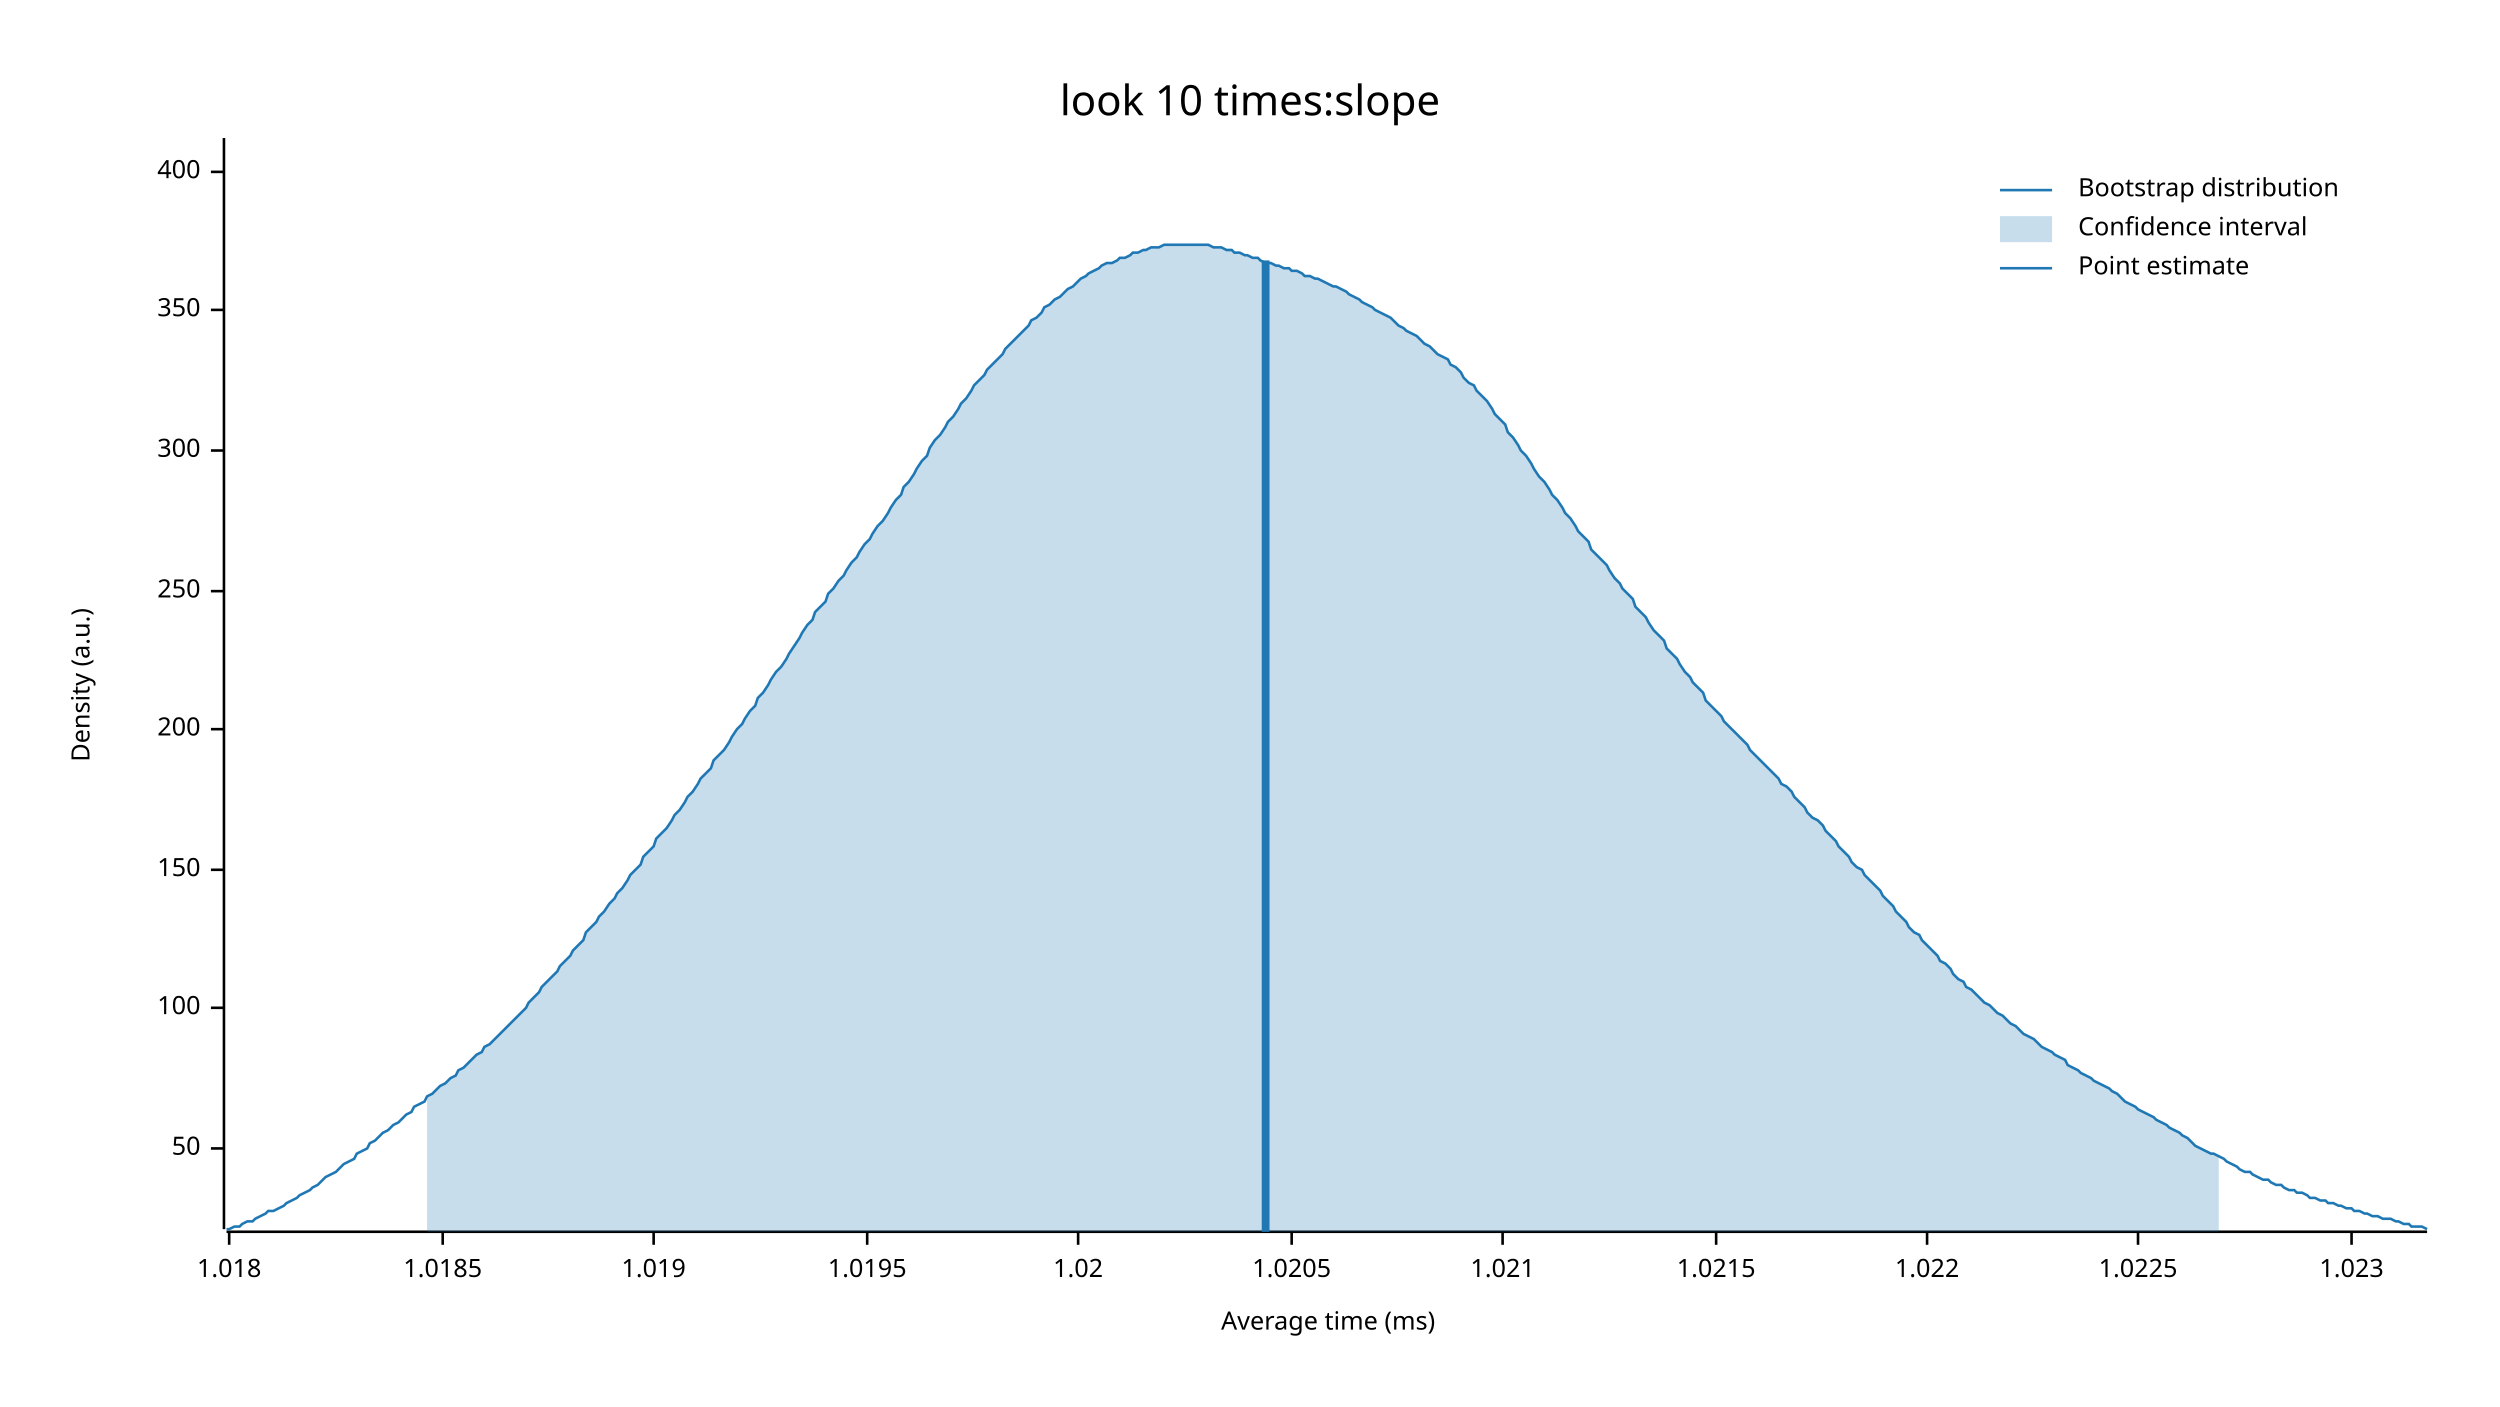
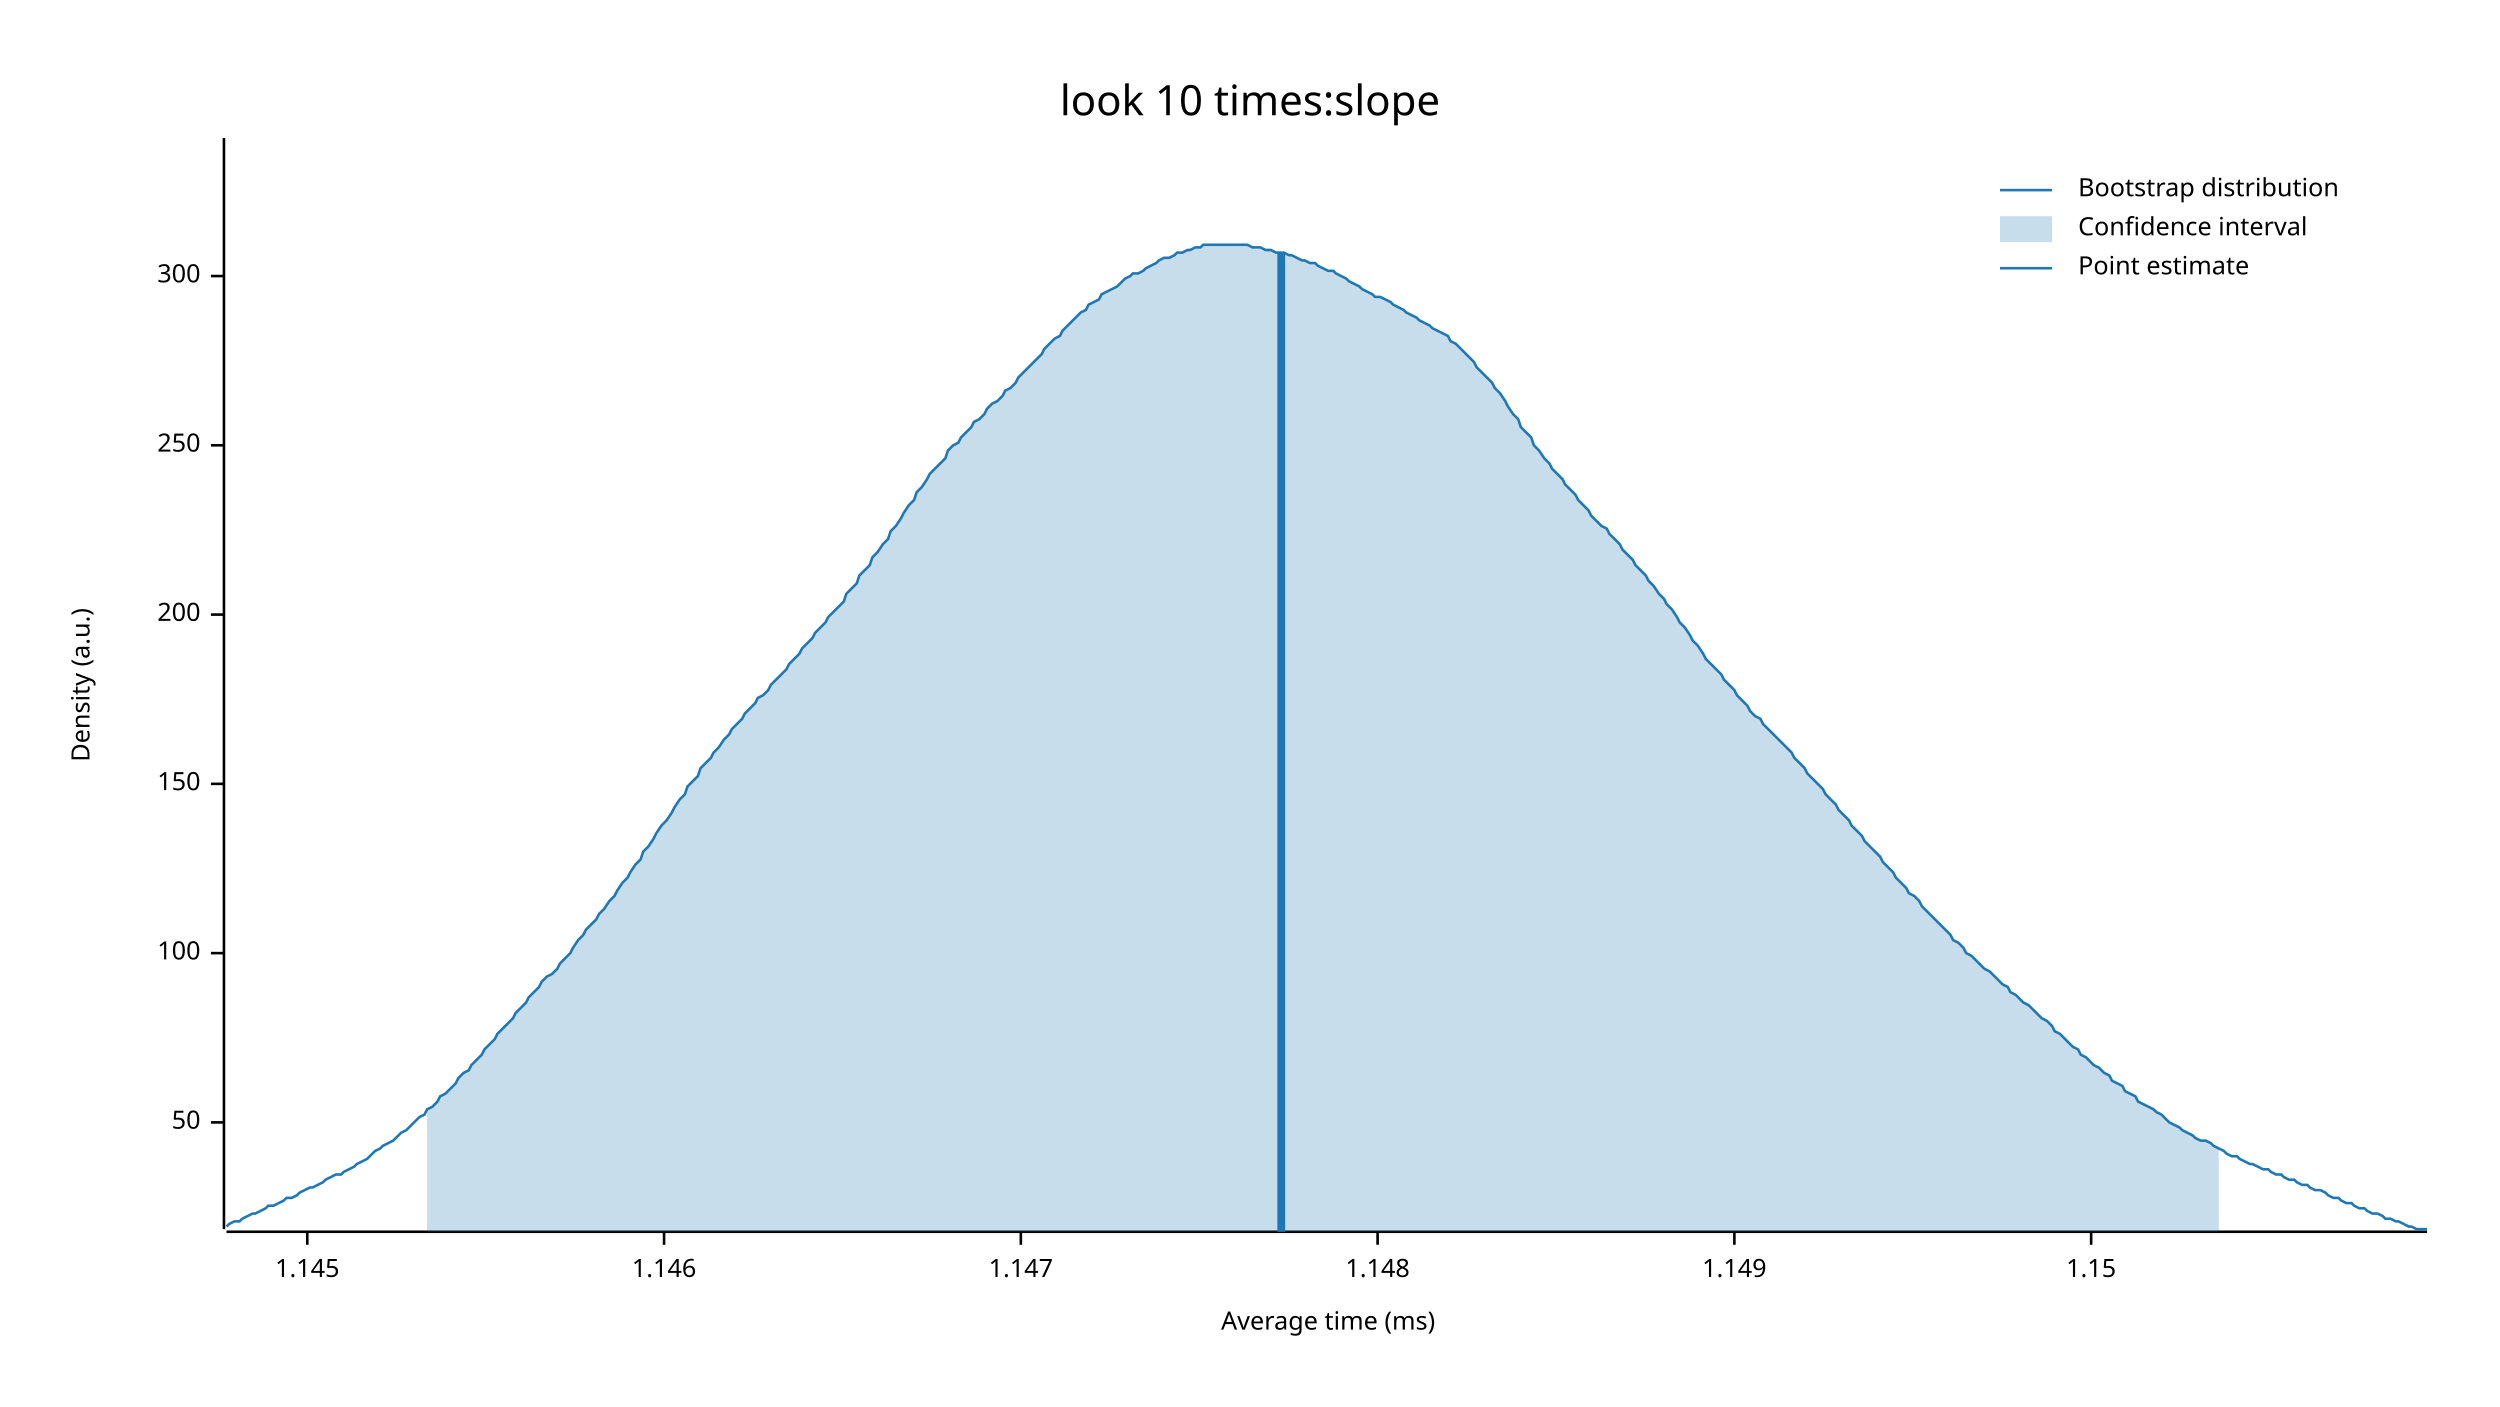
<svg xmlns="http://www.w3.org/2000/svg" width="960" height="540" viewBox="0 0 960 540">
  <text x="480" y="32" dy="0.76em" text-anchor="middle" font-family="sans-serif" font-size="16.129" opacity="1" fill="#000000">
look 10 times:slope
</text>
  <text x="27" y="263" dy="0.76em" text-anchor="middle" font-family="sans-serif" font-size="9.677" opacity="1" fill="#000000" transform="rotate(270, 27, 263)">
Density (a.u.)
</text>
  <text x="510" y="513" dy="-0.5ex" text-anchor="middle" font-family="sans-serif" font-size="9.677" opacity="1" fill="#000000">
Average time (ms)
</text>
  <polyline fill="none" opacity="1" stroke="#000000" stroke-width="1" points="86,53 86,472 " />
-   <text x="77" y="441" dy="0.5ex" text-anchor="end" font-family="sans-serif" font-size="9.677" opacity="1" fill="#000000">
+   <text x="77" y="431" dy="0.5ex" text-anchor="end" font-family="sans-serif" font-size="9.677" opacity="1" fill="#000000">
50
</text>
-   <polyline fill="none" opacity="1" stroke="#000000" stroke-width="1" points="81,441 86,441 " />
-   <text x="77" y="387" dy="0.5ex" text-anchor="end" font-family="sans-serif" font-size="9.677" opacity="1" fill="#000000">
+   <polyline fill="none" opacity="1" stroke="#000000" stroke-width="1" points="81,431 86,431 " />
+   <text x="77" y="366" dy="0.5ex" text-anchor="end" font-family="sans-serif" font-size="9.677" opacity="1" fill="#000000">
100
</text>
-   <polyline fill="none" opacity="1" stroke="#000000" stroke-width="1" points="81,387 86,387 " />
-   <text x="77" y="334" dy="0.5ex" text-anchor="end" font-family="sans-serif" font-size="9.677" opacity="1" fill="#000000">
+   <polyline fill="none" opacity="1" stroke="#000000" stroke-width="1" points="81,366 86,366 " />
+   <text x="77" y="301" dy="0.5ex" text-anchor="end" font-family="sans-serif" font-size="9.677" opacity="1" fill="#000000">
150
</text>
-   <polyline fill="none" opacity="1" stroke="#000000" stroke-width="1" points="81,334 86,334 " />
-   <text x="77" y="280" dy="0.5ex" text-anchor="end" font-family="sans-serif" font-size="9.677" opacity="1" fill="#000000">
+   <polyline fill="none" opacity="1" stroke="#000000" stroke-width="1" points="81,301 86,301 " />
+   <text x="77" y="236" dy="0.5ex" text-anchor="end" font-family="sans-serif" font-size="9.677" opacity="1" fill="#000000">
200
</text>
-   <polyline fill="none" opacity="1" stroke="#000000" stroke-width="1" points="81,280 86,280 " />
-   <text x="77" y="227" dy="0.5ex" text-anchor="end" font-family="sans-serif" font-size="9.677" opacity="1" fill="#000000">
+   <polyline fill="none" opacity="1" stroke="#000000" stroke-width="1" points="81,236 86,236 " />
+   <text x="77" y="171" dy="0.5ex" text-anchor="end" font-family="sans-serif" font-size="9.677" opacity="1" fill="#000000">
250
</text>
-   <polyline fill="none" opacity="1" stroke="#000000" stroke-width="1" points="81,227 86,227 " />
-   <text x="77" y="173" dy="0.5ex" text-anchor="end" font-family="sans-serif" font-size="9.677" opacity="1" fill="#000000">
+   <polyline fill="none" opacity="1" stroke="#000000" stroke-width="1" points="81,171 86,171 " />
+   <text x="77" y="106" dy="0.5ex" text-anchor="end" font-family="sans-serif" font-size="9.677" opacity="1" fill="#000000">
300
</text>
-   <polyline fill="none" opacity="1" stroke="#000000" stroke-width="1" points="81,173 86,173 " />
-   <text x="77" y="119" dy="0.5ex" text-anchor="end" font-family="sans-serif" font-size="9.677" opacity="1" fill="#000000">
- 350
+   <polyline fill="none" opacity="1" stroke="#000000" stroke-width="1" points="81,106 86,106 " />
+   <polyline fill="none" opacity="1" stroke="#000000" stroke-width="1" points="87,473 932,473 " />
+   <text x="118" y="483" dy="0.76em" text-anchor="middle" font-family="sans-serif" font-size="9.677" opacity="1" fill="#000000">
+ 1.145
</text>
-   <polyline fill="none" opacity="1" stroke="#000000" stroke-width="1" points="81,119 86,119 " />
-   <text x="77" y="66" dy="0.5ex" text-anchor="end" font-family="sans-serif" font-size="9.677" opacity="1" fill="#000000">
- 400
+   <polyline fill="none" opacity="1" stroke="#000000" stroke-width="1" points="118,473 118,478 " />
+   <text x="255" y="483" dy="0.76em" text-anchor="middle" font-family="sans-serif" font-size="9.677" opacity="1" fill="#000000">
+ 1.146
</text>
-   <polyline fill="none" opacity="1" stroke="#000000" stroke-width="1" points="81,66 86,66 " />
-   <polyline fill="none" opacity="1" stroke="#000000" stroke-width="1" points="87,473 932,473 " />
-   <text x="88" y="483" dy="0.76em" text-anchor="middle" font-family="sans-serif" font-size="9.677" opacity="1" fill="#000000">
- 1.018
+   <polyline fill="none" opacity="1" stroke="#000000" stroke-width="1" points="255,473 255,478 " />
+   <text x="392" y="483" dy="0.76em" text-anchor="middle" font-family="sans-serif" font-size="9.677" opacity="1" fill="#000000">
+ 1.147
</text>
-   <polyline fill="none" opacity="1" stroke="#000000" stroke-width="1" points="88,473 88,478 " />
-   <text x="170" y="483" dy="0.76em" text-anchor="middle" font-family="sans-serif" font-size="9.677" opacity="1" fill="#000000">
- 1.0185
+   <polyline fill="none" opacity="1" stroke="#000000" stroke-width="1" points="392,473 392,478 " />
+   <text x="529" y="483" dy="0.76em" text-anchor="middle" font-family="sans-serif" font-size="9.677" opacity="1" fill="#000000">
+ 1.148
</text>
-   <polyline fill="none" opacity="1" stroke="#000000" stroke-width="1" points="170,473 170,478 " />
-   <text x="251" y="483" dy="0.76em" text-anchor="middle" font-family="sans-serif" font-size="9.677" opacity="1" fill="#000000">
- 1.019
+   <polyline fill="none" opacity="1" stroke="#000000" stroke-width="1" points="529,473 529,478 " />
+   <text x="666" y="483" dy="0.76em" text-anchor="middle" font-family="sans-serif" font-size="9.677" opacity="1" fill="#000000">
+ 1.149
</text>
-   <polyline fill="none" opacity="1" stroke="#000000" stroke-width="1" points="251,473 251,478 " />
-   <text x="333" y="483" dy="0.76em" text-anchor="middle" font-family="sans-serif" font-size="9.677" opacity="1" fill="#000000">
- 1.0195
+   <polyline fill="none" opacity="1" stroke="#000000" stroke-width="1" points="666,473 666,478 " />
+   <text x="803" y="483" dy="0.76em" text-anchor="middle" font-family="sans-serif" font-size="9.677" opacity="1" fill="#000000">
+ 1.15
</text>
-   <polyline fill="none" opacity="1" stroke="#000000" stroke-width="1" points="333,473 333,478 " />
-   <text x="414" y="483" dy="0.76em" text-anchor="middle" font-family="sans-serif" font-size="9.677" opacity="1" fill="#000000">
- 1.02
- </text>
-   <polyline fill="none" opacity="1" stroke="#000000" stroke-width="1" points="414,473 414,478 " />
-   <text x="496" y="483" dy="0.76em" text-anchor="middle" font-family="sans-serif" font-size="9.677" opacity="1" fill="#000000">
- 1.0205
- </text>
-   <polyline fill="none" opacity="1" stroke="#000000" stroke-width="1" points="496,473 496,478 " />
-   <text x="577" y="483" dy="0.76em" text-anchor="middle" font-family="sans-serif" font-size="9.677" opacity="1" fill="#000000">
- 1.021
- </text>
-   <polyline fill="none" opacity="1" stroke="#000000" stroke-width="1" points="577,473 577,478 " />
-   <text x="659" y="483" dy="0.76em" text-anchor="middle" font-family="sans-serif" font-size="9.677" opacity="1" fill="#000000">
- 1.0215
- </text>
-   <polyline fill="none" opacity="1" stroke="#000000" stroke-width="1" points="659,473 659,478 " />
-   <text x="740" y="483" dy="0.76em" text-anchor="middle" font-family="sans-serif" font-size="9.677" opacity="1" fill="#000000">
- 1.022
- </text>
-   <polyline fill="none" opacity="1" stroke="#000000" stroke-width="1" points="740,473 740,478 " />
-   <text x="821" y="483" dy="0.76em" text-anchor="middle" font-family="sans-serif" font-size="9.677" opacity="1" fill="#000000">
- 1.0225
- </text>
-   <polyline fill="none" opacity="1" stroke="#000000" stroke-width="1" points="821,473 821,478 " />
-   <text x="903" y="483" dy="0.76em" text-anchor="middle" font-family="sans-serif" font-size="9.677" opacity="1" fill="#000000">
- 1.023
- </text>
-   <polyline fill="none" opacity="1" stroke="#000000" stroke-width="1" points="903,473 903,478 " />
-   <polyline fill="none" opacity="1" stroke="#1F78B4" stroke-width="1" points="87,472 88,472 90,471 92,471 93,470 95,469 97,469 98,468 100,467 102,466 103,465 105,465 107,464 109,463 110,462 112,461 114,460 115,459 117,458 119,457 120,456 122,455 124,453 125,452 127,451 129,450 131,448 132,447 134,446 136,445 137,443 139,442 141,441 142,439 144,438 146,436 147,435 149,434 151,432 153,431 154,430 156,428 158,427 159,425 161,424 163,423 164,421 166,420 168,418 169,417 171,416 173,414 175,413 176,411 178,410 180,408 181,407 183,405 185,404 186,402 188,401 190,399 191,398 193,396 195,394 197,392 198,391 200,389 202,387 203,385 205,383 207,381 208,379 210,377 212,375 214,373 215,371 217,369 219,367 220,365 222,363 224,361 225,358 227,356 229,354 230,352 232,350 234,347 236,345 237,343 239,341 241,338 242,336 244,334 246,332 247,329 249,327 251,325 252,322 254,320 256,318 258,315 259,313 261,311 263,308 264,306 266,304 268,301 269,299 271,297 273,295 274,292 276,290 278,288 280,285 281,283 283,280 285,278 286,276 288,273 290,271 291,268 293,266 295,263 296,261 298,258 300,256 302,253 303,251 305,248 307,245 308,243 310,240 312,238 313,235 315,233 317,231 318,228 320,226 322,223 324,221 325,219 327,216 329,214 330,212 332,209 334,207 335,205 337,202 339,200 341,197 342,195 344,192 346,190 347,187 349,185 351,182 352,180 354,177 356,175 357,172 359,169 361,167 363,164 364,162 366,160 368,157 369,155 371,153 373,150 374,148 376,146 378,144 379,142 381,140 383,138 385,136 386,134 388,132 390,130 391,129 393,127 395,125 396,123 398,122 400,120 401,118 403,117 405,115 407,114 408,113 410,111 412,110 413,109 415,107 417,106 418,105 420,104 422,103 423,102 425,101 427,101 429,100 430,99 432,99 434,98 435,97 437,97 439,96 440,96 442,95 444,95 445,95 447,94 449,94 451,94 452,94 454,94 456,94 457,94 459,94 461,94 462,94 464,94 466,95 468,95 469,95 471,96 473,96 474,97 476,97 478,98 479,98 481,99 483,99 484,100 486,101 488,101 490,102 491,102 493,103 495,103 496,104 498,104 500,105 501,106 503,106 505,107 506,107 508,108 510,109 512,110 513,110 515,111 517,112 518,113 520,114 522,115 523,116 525,117 527,118 528,119 530,120 532,121 534,122 535,123 537,125 539,126 540,127 542,128 544,129 545,130 547,132 549,133 550,134 552,136 554,137 556,138 557,140 559,141 561,143 562,145 564,147 566,148 567,150 569,152 571,154 573,157 574,159 576,161 578,163 579,166 581,168 583,171 584,173 586,175 588,178 589,180 591,183 593,185 595,188 596,190 598,192 600,195 601,197 603,199 605,202 606,204 608,206 610,208 611,211 613,213 615,215 617,217 618,219 620,222 622,224 623,226 625,228 627,230 628,233 630,235 632,237 633,239 635,242 637,244 639,246 640,249 642,251 644,253 645,255 647,258 649,260 650,262 652,264 654,266 655,269 657,271 659,273 661,275 662,277 664,279 666,281 667,282 669,284 671,286 672,288 674,290 676,292 677,293 679,295 681,297 683,299 684,301 686,302 688,304 689,306 691,308 693,310 694,312 696,314 698,315 700,317 701,319 703,321 705,323 706,325 708,327 710,329 711,331 713,333 715,334 716,336 718,338 720,340 722,342 723,344 725,346 727,348 728,350 730,352 732,354 733,356 735,358 737,359 738,361 740,363 742,365 744,367 745,369 747,370 749,372 750,374 752,376 754,377 755,379 757,380 759,382 760,383 762,385 764,386 766,388 767,389 769,390 771,392 772,393 774,394 776,396 777,397 779,398 781,399 782,400 784,402 786,403 788,404 789,405 791,406 793,407 794,409 796,410 798,411 799,412 801,413 803,414 804,415 806,416 808,417 810,418 811,419 813,420 815,422 816,423 818,424 820,425 821,426 823,427 825,428 827,429 828,430 830,431 832,432 833,433 835,434 837,435 838,436 840,437 842,439 843,440 845,441 847,442 849,443 850,443 852,444 854,445 855,446 857,447 859,448 860,449 862,450 864,450 865,451 867,452 869,453 871,453 872,454 874,455 876,455 877,456 879,457 881,457 882,458 884,458 886,459 887,460 889,460 891,461 893,461 894,462 896,462 898,463 899,463 901,464 903,464 904,465 906,465 908,466 909,466 911,467 913,467 915,468 916,468 918,468 920,469 921,469 923,470 925,470 926,471 928,471 930,471 932,472 " />
-   <polygon opacity="0.25" fill="#1F78B4" points="164,421 166,420 168,418 169,417 171,416 173,414 175,413 176,411 178,410 180,408 181,407 183,405 185,404 186,402 188,401 190,399 191,398 193,396 195,394 197,392 198,391 200,389 202,387 203,385 205,383 207,381 208,379 210,377 212,375 214,373 215,371 217,369 219,367 220,365 222,363 224,361 225,358 227,356 229,354 230,352 232,350 234,347 236,345 237,343 239,341 241,338 242,336 244,334 246,332 247,329 249,327 251,325 252,322 254,320 256,318 258,315 259,313 261,311 263,308 264,306 266,304 268,301 269,299 271,297 273,295 274,292 276,290 278,288 280,285 281,283 283,280 285,278 286,276 288,273 290,271 291,268 293,266 295,263 296,261 298,258 300,256 302,253 303,251 305,248 307,245 308,243 310,240 312,238 313,235 315,233 317,231 318,228 320,226 322,223 324,221 325,219 327,216 329,214 330,212 332,209 334,207 335,205 337,202 339,200 341,197 342,195 344,192 346,190 347,187 349,185 351,182 352,180 354,177 356,175 357,172 359,169 361,167 363,164 364,162 366,160 368,157 369,155 371,153 373,150 374,148 376,146 378,144 379,142 381,140 383,138 385,136 386,134 388,132 390,130 391,129 393,127 395,125 396,123 398,122 400,120 401,118 403,117 405,115 407,114 408,113 410,111 412,110 413,109 415,107 417,106 418,105 420,104 422,103 423,102 425,101 427,101 429,100 430,99 432,99 434,98 435,97 437,97 439,96 440,96 442,95 444,95 445,95 447,94 449,94 451,94 452,94 454,94 456,94 457,94 459,94 461,94 462,94 464,94 466,95 468,95 469,95 471,96 473,96 474,97 476,97 478,98 479,98 481,99 483,99 484,100 486,101 488,101 490,102 491,102 493,103 495,103 496,104 498,104 500,105 501,106 503,106 505,107 506,107 508,108 510,109 512,110 513,110 515,111 517,112 518,113 520,114 522,115 523,116 525,117 527,118 528,119 530,120 532,121 534,122 535,123 537,125 539,126 540,127 542,128 544,129 545,130 547,132 549,133 550,134 552,136 554,137 556,138 557,140 559,141 561,143 562,145 564,147 566,148 567,150 569,152 571,154 573,157 574,159 576,161 578,163 579,166 581,168 583,171 584,173 586,175 588,178 589,180 591,183 593,185 595,188 596,190 598,192 600,195 601,197 603,199 605,202 606,204 608,206 610,208 611,211 613,213 615,215 617,217 618,219 620,222 622,224 623,226 625,228 627,230 628,233 630,235 632,237 633,239 635,242 637,244 639,246 640,249 642,251 644,253 645,255 647,258 649,260 650,262 652,264 654,266 655,269 657,271 659,273 661,275 662,277 664,279 666,281 667,282 669,284 671,286 672,288 674,290 676,292 677,293 679,295 681,297 683,299 684,301 686,302 688,304 689,306 691,308 693,310 694,312 696,314 698,315 700,317 701,319 703,321 705,323 706,325 708,327 710,329 711,331 713,333 715,334 716,336 718,338 720,340 722,342 723,344 725,346 727,348 728,350 730,352 732,354 733,356 735,358 737,359 738,361 740,363 742,365 744,367 745,369 747,370 749,372 750,374 752,376 754,377 755,379 757,380 759,382 760,383 762,385 764,386 766,388 767,389 769,390 771,392 772,393 774,394 776,396 777,397 779,398 781,399 782,400 784,402 786,403 788,404 789,405 791,406 793,407 794,409 796,410 798,411 799,412 801,413 803,414 804,415 806,416 808,417 810,418 811,419 813,420 815,422 816,423 818,424 820,425 821,426 823,427 825,428 827,429 828,430 830,431 832,432 833,433 835,434 837,435 838,436 840,437 842,439 843,440 845,441 847,442 849,443 850,443 852,444 852,473 164,473 " />
-   <polyline fill="none" opacity="1" stroke="#1F78B4" stroke-width="3" points="486,473 486,100 " />
+   <polyline fill="none" opacity="1" stroke="#000000" stroke-width="1" points="803,473 803,478 " />
+   <polyline fill="none" opacity="1" stroke="#1F78B4" stroke-width="1" points="87,471 88,470 90,469 92,469 93,468 95,467 97,466 98,466 100,465 102,464 103,463 105,463 107,462 109,461 110,460 112,460 114,459 115,458 117,457 119,456 120,456 122,455 124,454 125,453 127,452 129,451 131,451 132,450 134,449 136,448 137,447 139,446 141,445 142,444 144,442 146,441 147,440 149,439 151,438 153,436 154,435 156,434 158,432 159,431 161,429 163,428 164,426 166,425 168,423 169,421 171,420 173,418 175,416 176,414 178,412 180,411 181,409 183,407 185,405 186,403 188,401 190,399 191,397 193,395 195,393 197,391 198,389 200,387 202,385 203,383 205,381 207,379 208,377 210,375 212,374 214,372 215,370 217,368 219,366 220,364 222,361 224,359 225,357 227,355 229,353 230,351 232,349 234,346 236,344 237,342 239,339 241,337 242,335 244,332 246,330 247,327 249,325 251,322 252,320 254,317 256,315 258,312 259,310 261,307 263,305 264,302 266,300 268,298 269,295 271,293 273,291 274,289 276,287 278,284 280,282 281,280 283,278 285,276 286,274 288,272 290,270 291,268 293,267 295,265 296,263 298,261 300,259 302,257 303,255 305,253 307,251 308,249 310,247 312,245 313,243 315,241 317,239 318,237 320,235 322,233 324,231 325,228 327,226 329,224 330,221 332,219 334,217 335,214 337,212 339,209 341,207 342,204 344,202 346,199 347,197 349,194 351,192 352,189 354,187 356,184 357,182 359,180 361,178 363,176 364,173 366,171 368,170 369,168 371,166 373,164 374,162 376,161 378,159 379,157 381,155 383,154 385,152 386,150 388,149 390,147 391,145 393,143 395,141 396,140 398,138 400,136 401,134 403,132 405,130 407,129 408,127 410,125 412,123 413,122 415,120 417,119 418,117 420,116 422,115 423,113 425,112 427,111 429,110 430,109 432,107 434,106 435,105 437,105 439,104 440,103 442,102 444,101 445,100 447,99 449,99 451,98 452,97 454,97 456,96 457,96 459,95 461,95 462,94 464,94 466,94 468,94 469,94 471,94 473,94 474,94 476,94 478,94 479,94 481,95 483,95 484,95 486,96 488,96 490,97 491,97 493,97 495,98 496,98 498,99 500,100 501,100 503,101 505,101 506,102 508,103 510,104 512,104 513,105 515,106 517,107 518,108 520,109 522,110 523,111 525,112 527,113 528,114 530,114 532,115 534,116 535,117 537,118 539,119 540,120 542,121 544,122 545,123 547,124 549,125 550,126 552,127 554,128 556,129 557,131 559,132 561,134 562,135 564,137 566,139 567,141 569,143 571,145 573,147 574,149 576,151 578,154 579,156 581,159 583,161 584,164 586,166 588,168 589,171 591,173 593,176 595,178 596,180 598,182 600,184 601,186 603,188 605,190 606,192 608,194 610,196 611,198 613,200 615,202 617,203 618,205 620,207 622,209 623,211 625,213 627,215 628,217 630,219 632,221 633,223 635,225 637,228 639,230 640,232 642,234 644,237 645,239 647,241 649,244 650,246 652,248 654,251 655,253 657,255 659,257 661,259 662,261 664,263 666,265 667,267 669,269 671,271 672,273 674,275 676,276 677,278 679,280 681,282 683,284 684,285 686,287 688,289 689,291 691,293 693,295 694,297 696,299 698,301 700,303 701,305 703,307 705,309 706,311 708,313 710,315 711,317 713,319 715,321 716,323 718,325 720,327 722,329 723,331 725,333 727,335 728,337 730,339 732,341 733,343 735,344 737,346 738,348 740,350 742,352 744,354 745,355 747,357 749,359 750,361 752,362 754,364 755,366 757,367 759,369 760,370 762,372 764,373 766,375 767,376 769,378 771,379 772,381 774,382 776,384 777,385 779,386 781,388 782,389 784,391 786,392 788,394 789,396 791,397 793,399 794,400 796,402 798,403 799,405 801,406 803,408 804,409 806,410 808,412 810,413 811,415 813,416 815,417 816,419 818,420 820,421 821,423 823,424 825,425 827,426 828,427 830,428 832,430 833,431 835,432 837,433 838,434 840,435 842,436 843,437 845,438 847,438 849,439 850,440 852,441 854,442 855,443 857,444 859,444 860,445 862,446 864,447 865,447 867,448 869,449 871,449 872,450 874,451 876,451 877,452 879,453 881,453 882,454 884,455 886,455 887,456 889,457 891,457 893,458 894,459 896,460 898,460 899,461 901,462 903,462 904,463 906,464 908,464 909,465 911,466 913,466 915,467 916,468 918,468 920,469 921,469 923,470 925,471 926,471 928,472 930,472 932,472 " />
+   <polygon opacity="0.25" fill="#1F78B4" points="164,426 166,425 168,423 169,421 171,420 173,418 175,416 176,414 178,412 180,411 181,409 183,407 185,405 186,403 188,401 190,399 191,397 193,395 195,393 197,391 198,389 200,387 202,385 203,383 205,381 207,379 208,377 210,375 212,374 214,372 215,370 217,368 219,366 220,364 222,361 224,359 225,357 227,355 229,353 230,351 232,349 234,346 236,344 237,342 239,339 241,337 242,335 244,332 246,330 247,327 249,325 251,322 252,320 254,317 256,315 258,312 259,310 261,307 263,305 264,302 266,300 268,298 269,295 271,293 273,291 274,289 276,287 278,284 280,282 281,280 283,278 285,276 286,274 288,272 290,270 291,268 293,267 295,265 296,263 298,261 300,259 302,257 303,255 305,253 307,251 308,249 310,247 312,245 313,243 315,241 317,239 318,237 320,235 322,233 324,231 325,228 327,226 329,224 330,221 332,219 334,217 335,214 337,212 339,209 341,207 342,204 344,202 346,199 347,197 349,194 351,192 352,189 354,187 356,184 357,182 359,180 361,178 363,176 364,173 366,171 368,170 369,168 371,166 373,164 374,162 376,161 378,159 379,157 381,155 383,154 385,152 386,150 388,149 390,147 391,145 393,143 395,141 396,140 398,138 400,136 401,134 403,132 405,130 407,129 408,127 410,125 412,123 413,122 415,120 417,119 418,117 420,116 422,115 423,113 425,112 427,111 429,110 430,109 432,107 434,106 435,105 437,105 439,104 440,103 442,102 444,101 445,100 447,99 449,99 451,98 452,97 454,97 456,96 457,96 459,95 461,95 462,94 464,94 466,94 468,94 469,94 471,94 473,94 474,94 476,94 478,94 479,94 481,95 483,95 484,95 486,96 488,96 490,97 491,97 493,97 495,98 496,98 498,99 500,100 501,100 503,101 505,101 506,102 508,103 510,104 512,104 513,105 515,106 517,107 518,108 520,109 522,110 523,111 525,112 527,113 528,114 530,114 532,115 534,116 535,117 537,118 539,119 540,120 542,121 544,122 545,123 547,124 549,125 550,126 552,127 554,128 556,129 557,131 559,132 561,134 562,135 564,137 566,139 567,141 569,143 571,145 573,147 574,149 576,151 578,154 579,156 581,159 583,161 584,164 586,166 588,168 589,171 591,173 593,176 595,178 596,180 598,182 600,184 601,186 603,188 605,190 606,192 608,194 610,196 611,198 613,200 615,202 617,203 618,205 620,207 622,209 623,211 625,213 627,215 628,217 630,219 632,221 633,223 635,225 637,228 639,230 640,232 642,234 644,237 645,239 647,241 649,244 650,246 652,248 654,251 655,253 657,255 659,257 661,259 662,261 664,263 666,265 667,267 669,269 671,271 672,273 674,275 676,276 677,278 679,280 681,282 683,284 684,285 686,287 688,289 689,291 691,293 693,295 694,297 696,299 698,301 700,303 701,305 703,307 705,309 706,311 708,313 710,315 711,317 713,319 715,321 716,323 718,325 720,327 722,329 723,331 725,333 727,335 728,337 730,339 732,341 733,343 735,344 737,346 738,348 740,350 742,352 744,354 745,355 747,357 749,359 750,361 752,362 754,364 755,366 757,367 759,369 760,370 762,372 764,373 766,375 767,376 769,378 771,379 772,381 774,382 776,384 777,385 779,386 781,388 782,389 784,391 786,392 788,394 789,396 791,397 793,399 794,400 796,402 798,403 799,405 801,406 803,408 804,409 806,410 808,412 810,413 811,415 813,416 815,417 816,419 818,420 820,421 821,423 823,424 825,425 827,426 828,427 830,428 832,430 833,431 835,432 837,433 838,434 840,435 842,436 843,437 845,438 847,438 849,439 850,440 852,441 852,473 164,473 " />
+   <polyline fill="none" opacity="1" stroke="#1F78B4" stroke-width="3" points="492,473 492,97 " />
  <text x="798" y="68" dy="0.76em" text-anchor="start" font-family="sans-serif" font-size="9.677" opacity="1" fill="#000000">
Bootstrap distribution
</text>
  <text x="798" y="83" dy="0.76em" text-anchor="start" font-family="sans-serif" font-size="9.677" opacity="1" fill="#000000">
Confidence interval
</text>
  <text x="798" y="98" dy="0.76em" text-anchor="start" font-family="sans-serif" font-size="9.677" opacity="1" fill="#000000">
Point estimate
</text>
  <polyline fill="none" opacity="1" stroke="#1F78B4" stroke-width="1" points="768,73 788,73 " />
  <rect x="768" y="83" width="20" height="10" opacity="0.25" fill="#1F78B4" stroke="none" />
  <polyline fill="none" opacity="1" stroke="#1F78B4" stroke-width="1" points="768,103 788,103 " />
</svg>
